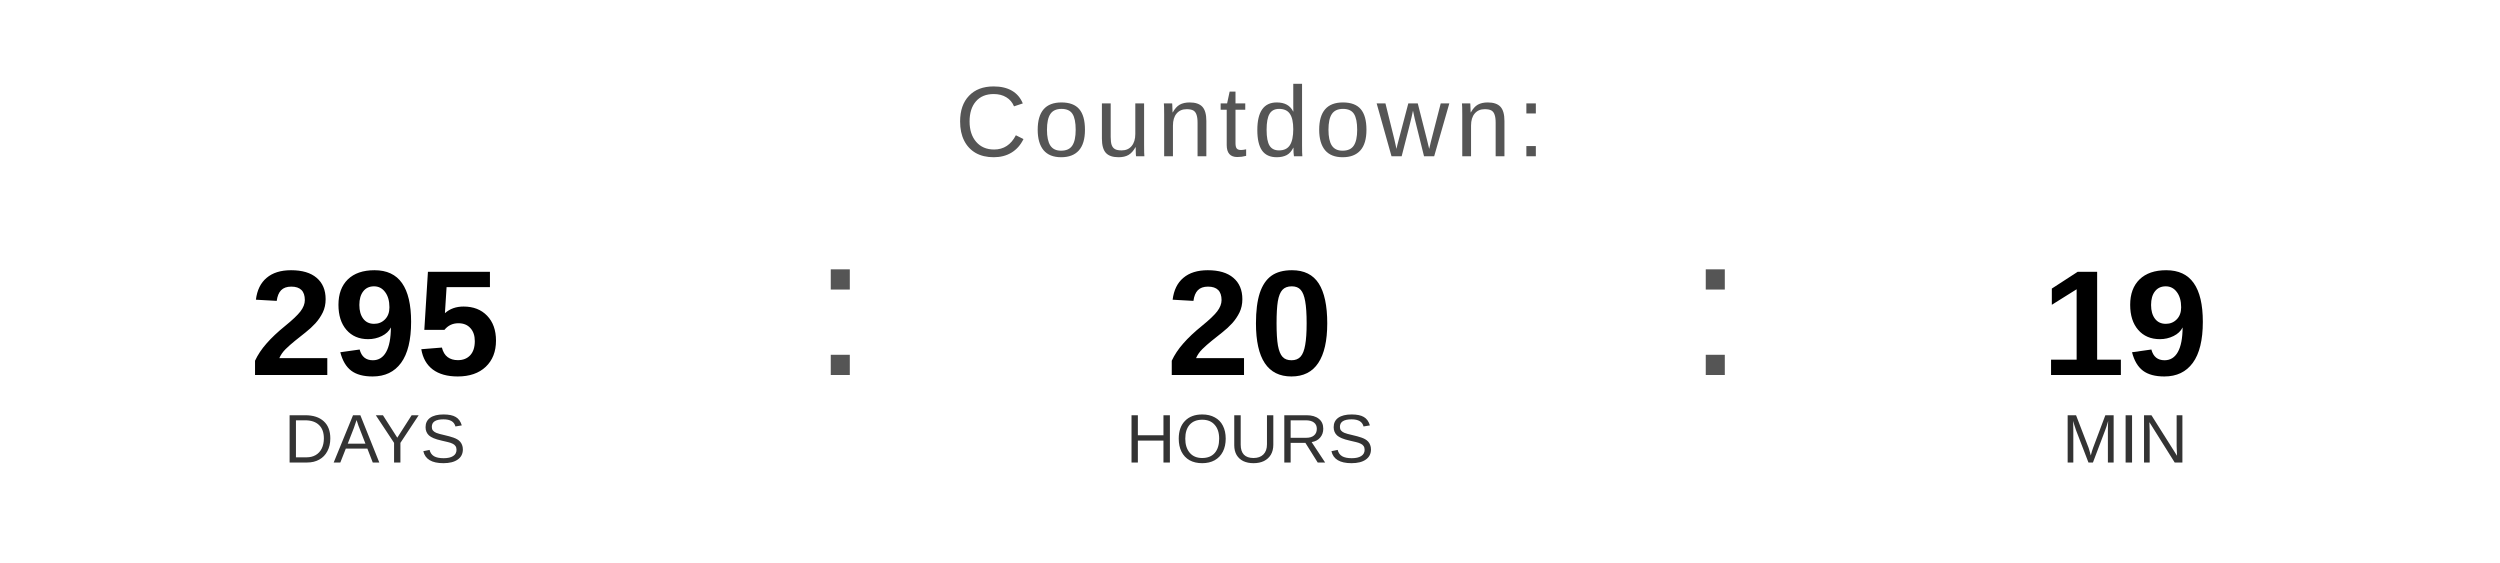
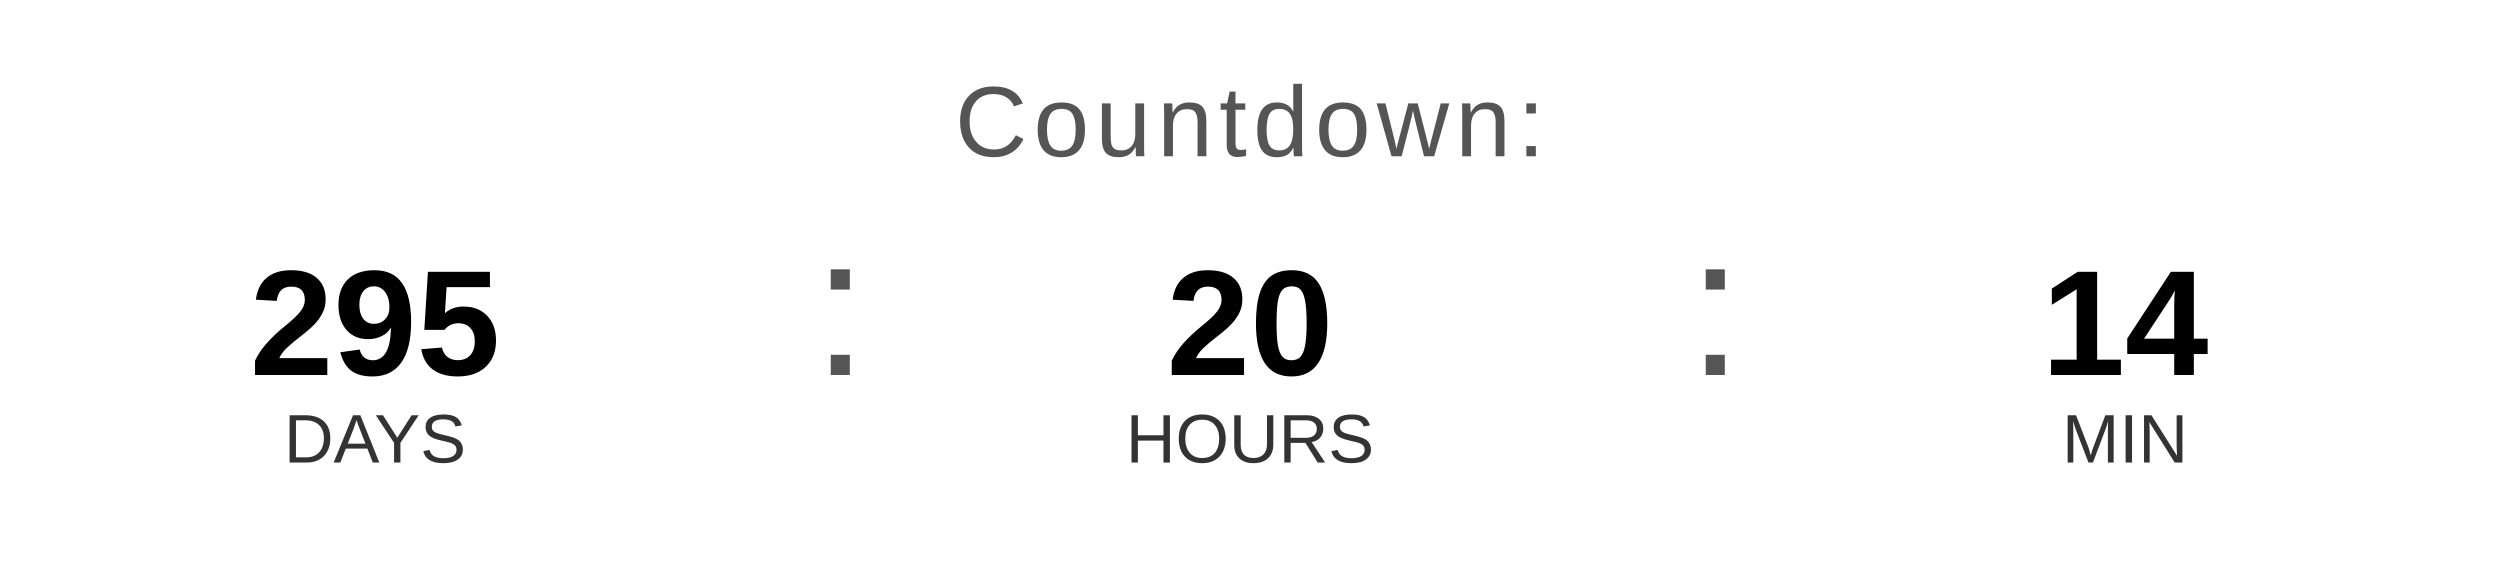
<svg xmlns="http://www.w3.org/2000/svg" width="400" height="90" viewBox="0 0 400 90">
  <text x="200" y="25" font-family="Arial, Helvetica, sans-serif" font-size="16" fill="#555555" text-anchor="middle" letter-spacing="1">
    Countdown:
  </text>
  <text x="60" y="60" font-family="Arial, Helvetica, sans-serif" font-size="24" font-weight="bold" fill="#000000" text-anchor="middle">295</text>
  <text x="60" y="74" font-family="Arial, Helvetica, sans-serif" font-size="11" fill="#333333" text-anchor="middle">DAYS</text>
  <text x="130" y="60" font-family="Arial, sans-serif" font-size="32" fill="#555555">:</text>
  <text x="200" y="60" font-family="Arial, Helvetica, sans-serif" font-size="24" font-weight="bold" fill="#000000" text-anchor="middle">20</text>
  <text x="200" y="74" font-family="Arial, Helvetica, sans-serif" font-size="11" fill="#333333" text-anchor="middle">HOURS</text>
  <text x="270" y="60" font-family="Arial, sans-serif" font-size="32" fill="#555555">:</text>
-   <text x="340" y="60" font-family="Arial, Helvetica, sans-serif" font-size="24" font-weight="bold" fill="#000000" text-anchor="middle">19</text>
+   <text x="340" y="60" font-family="Arial, Helvetica, sans-serif" font-size="24" font-weight="bold" fill="#000000" text-anchor="middle">14</text>
  <text x="340" y="74" font-family="Arial, Helvetica, sans-serif" font-size="11" fill="#333333" text-anchor="middle">MIN</text>
</svg>
